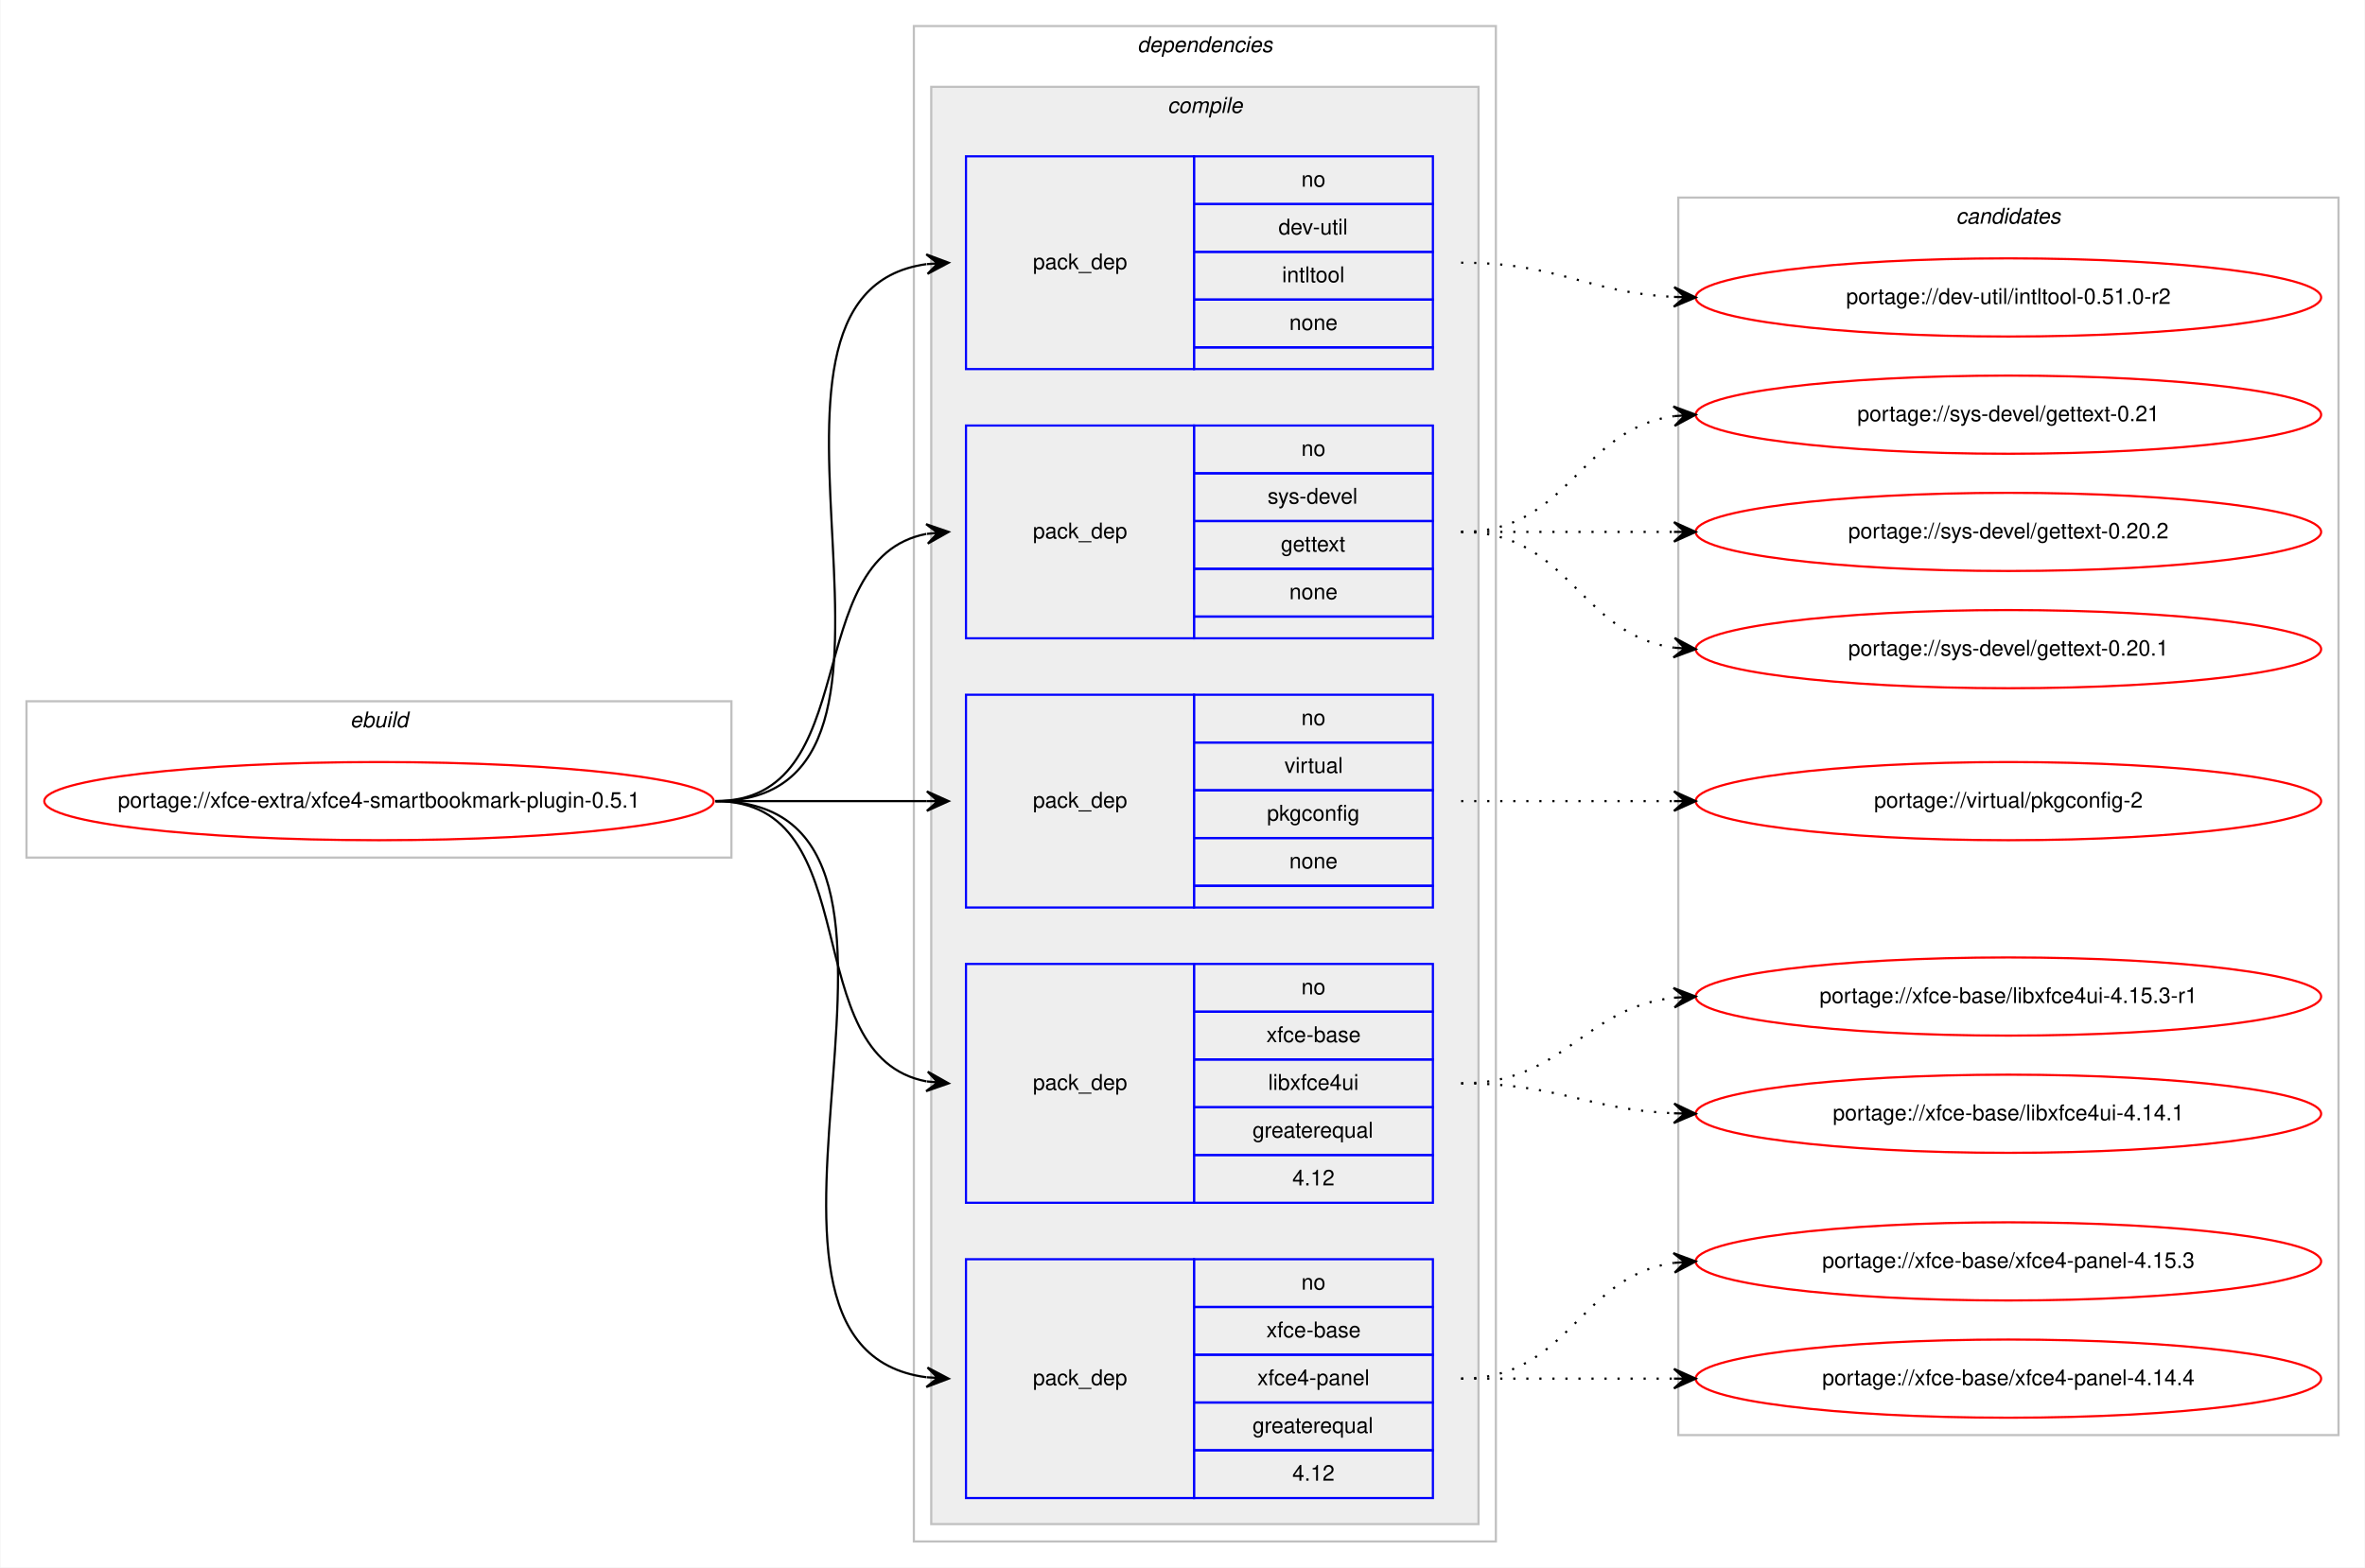
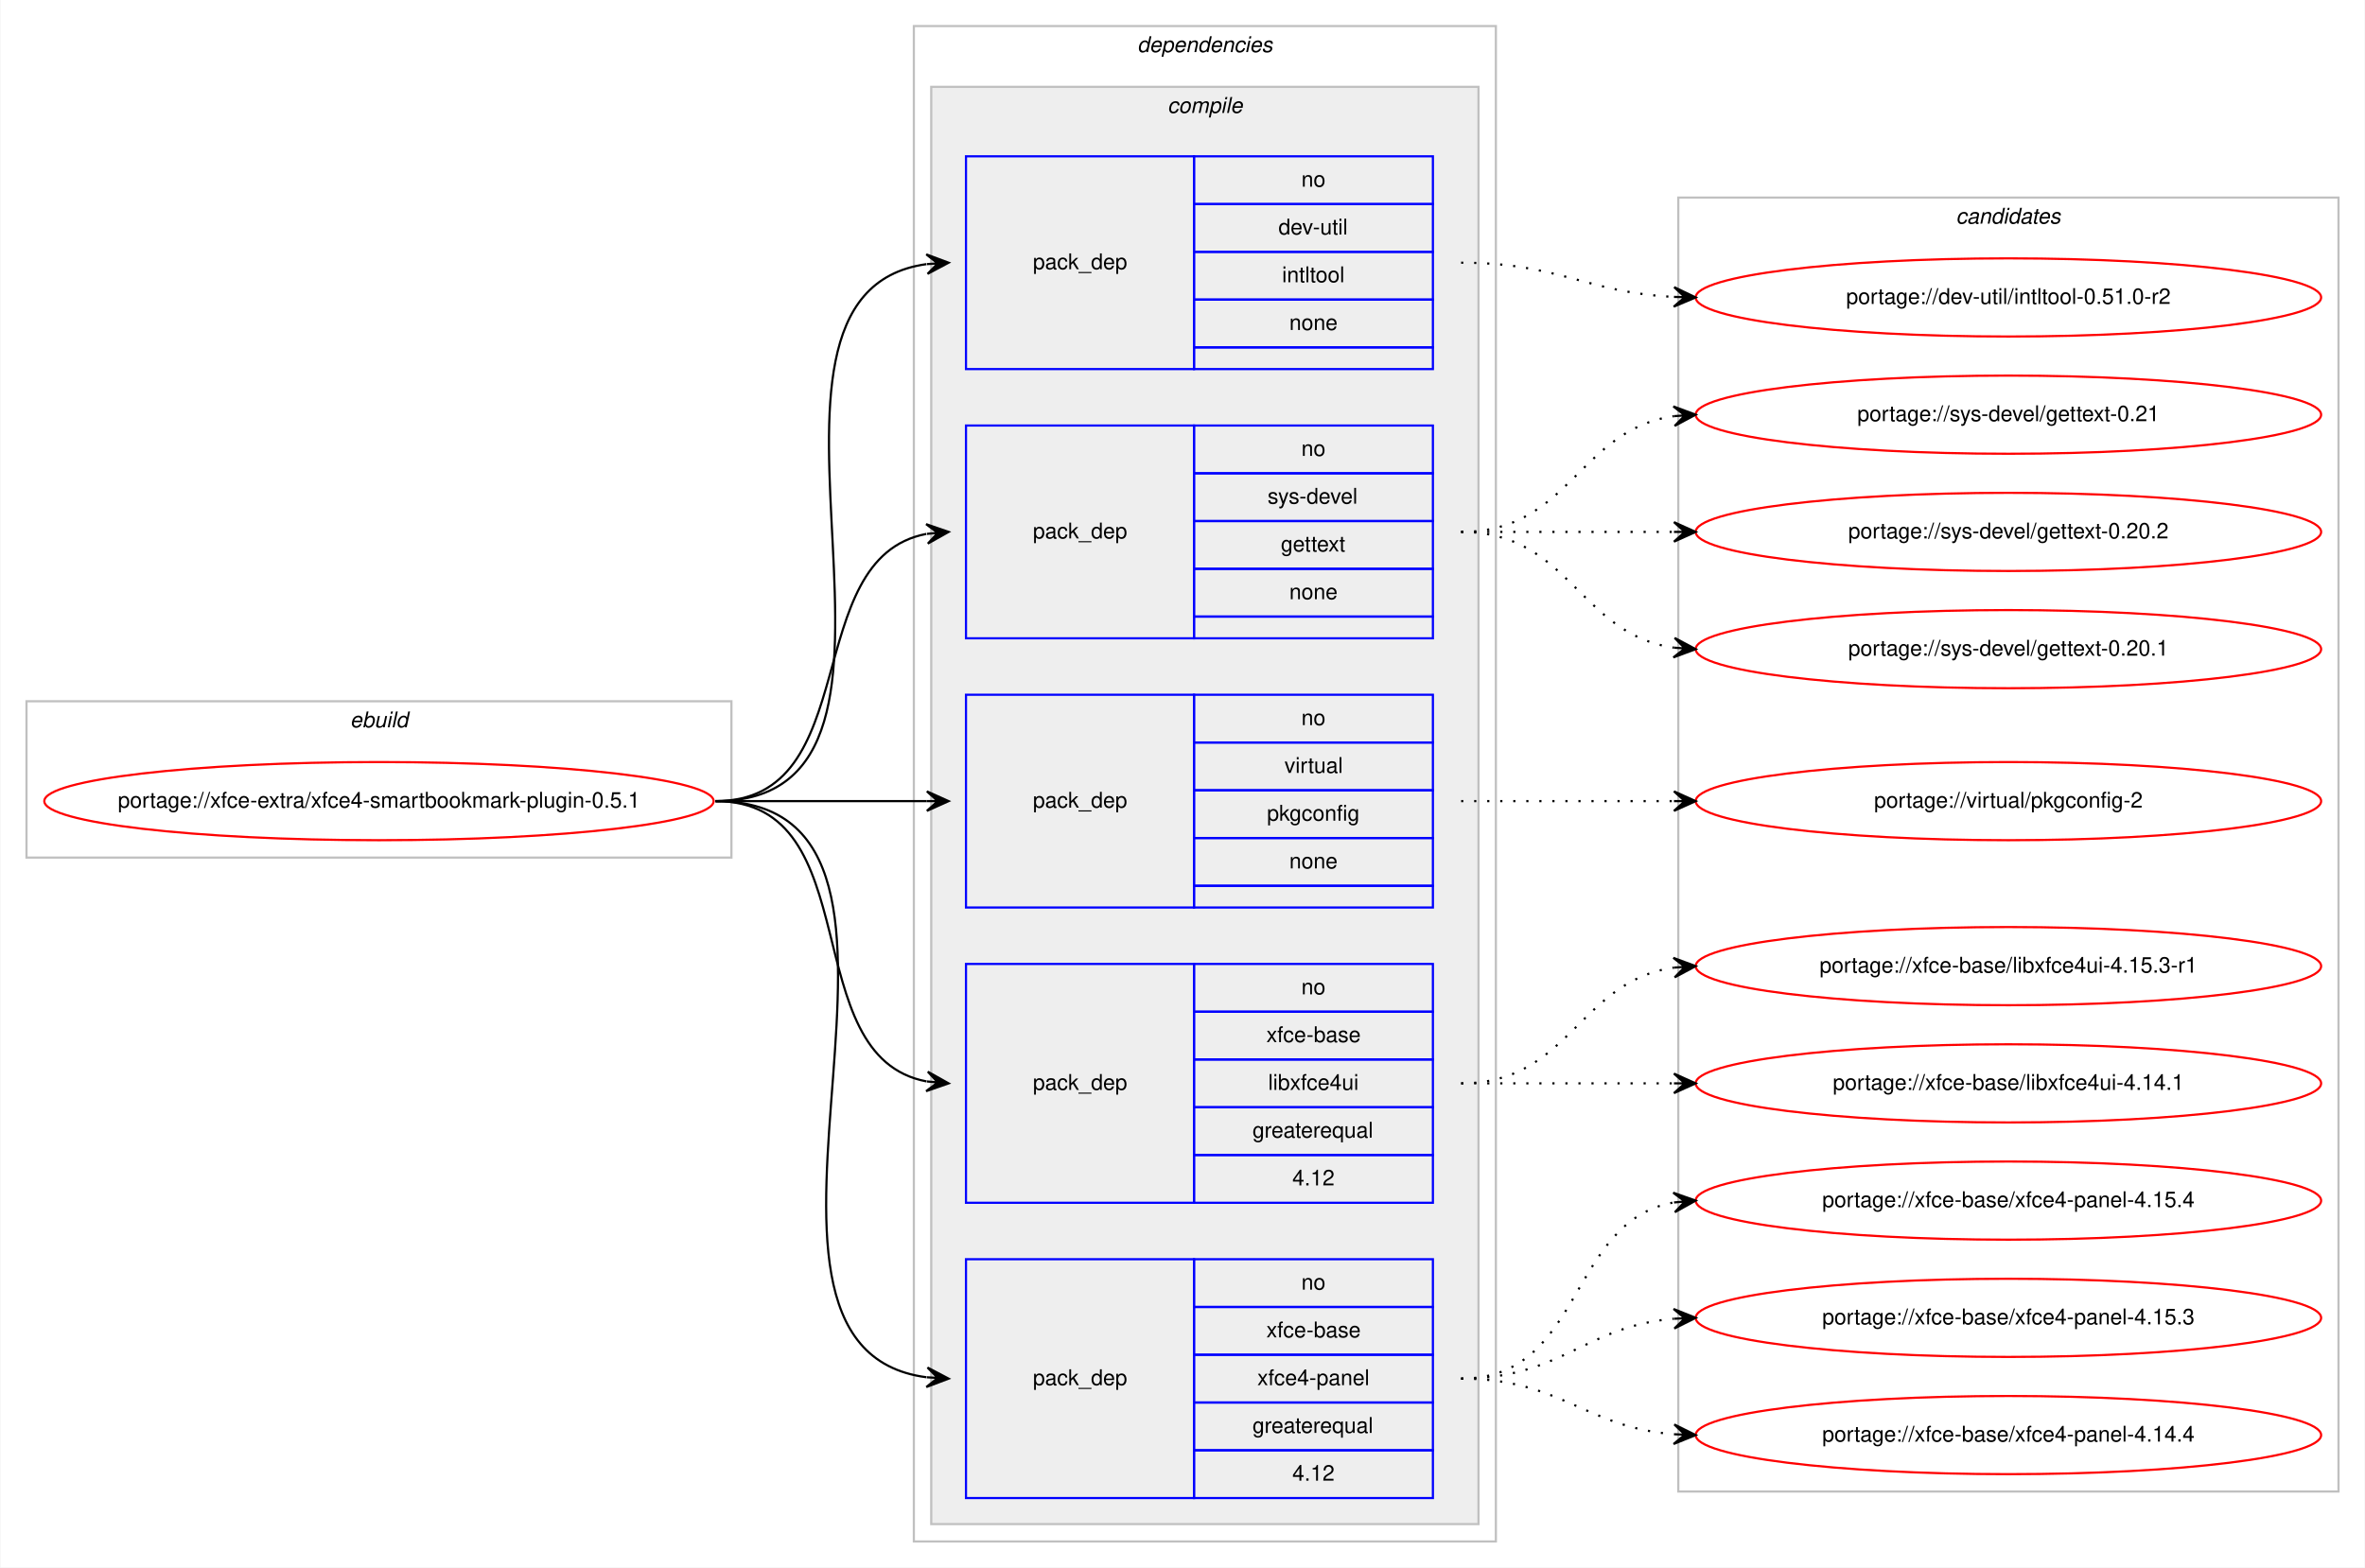
<svg xmlns="http://www.w3.org/2000/svg" xmlns:xlink="http://www.w3.org/1999/xlink" width="1089pt" height="722pt" viewBox="0.00 0.00 1088.60 722.00">
  <g id="graph0" class="graph" transform="scale(1 1) rotate(0) translate(4 718)">
    <polygon fill="#ffffff" stroke="transparent" points="-4,4 -4,-718 1084.601,-718 1084.601,4 -4,4" />
    <g id="clust1" class="cluster">
      <polygon fill="none" stroke="#c0c0c0" points="8,-323 8,-395 332.601,-395 332.601,-323 8,-323" />
      <text text-anchor="start" x="156.963" y="-383" font-family="Helvetica,sans-Serif" font-style="italic" font-size="10.00" fill="#000000">ebuild</text>
    </g>
    <g id="clust2" class="cluster">
      <polygon fill="none" stroke="#c0c0c0" points="416.601,-8 416.601,-706 684.601,-706 684.601,-8 416.601,-8" />
      <text text-anchor="start" x="519.476" y="-694" font-family="Helvetica,sans-Serif" font-style="italic" font-size="10.00" fill="#000000">dependencies</text>
    </g>
    <g id="clust3" class="cluster">
      <polygon fill="#eeeeee" stroke="#c0c0c0" points="424.601,-16 424.601,-678 676.601,-678 676.601,-16 424.601,-16" />
      <text text-anchor="start" x="533.379" y="-666" font-family="Helvetica,sans-Serif" font-style="italic" font-size="10.00" fill="#000000">compile</text>
    </g>
    <g id="clust11" class="cluster">
-       <polygon fill="none" stroke="#c0c0c0" points="768.601,-57 768.601,-627 1072.601,-627 1072.601,-57 768.601,-57" />
+       <polygon fill="none" stroke="#c0c0c0" points="768.601,-31 768.601,-627 1072.601,-627 1072.601,-31 768.601,-31" />
      <text text-anchor="start" x="896.424" y="-615" font-family="Helvetica,sans-Serif" font-style="italic" font-size="10.00" fill="#000000">candidates</text>
    </g>
    <g id="node1" class="node">
      <g id="a_node1">
        <a xlink:href="../xfce-extra/xfce4-smartbookmark-plugin-0.5.1.svg" xlink:title="portage://xfce-extra/xfce4-smartbookmark-plugin-0.5.1">
          <ellipse fill="none" stroke="#ff0000" cx="170.3" cy="-349" rx="154.101" ry="18" />
          <text text-anchor="middle" x="170.3" y="-346" font-family="Helvetica,sans-Serif" font-size="10.00" fill="#000000">portage://xfce-extra/xfce4-smartbookmark-plugin-0.5.1</text>
        </a>
      </g>
    </g>
    <g id="node2" class="node">
      <polygon fill="none" stroke="#0000ff" points="440.601,-548 440.601,-646 545.601,-646 545.601,-548 440.601,-548" />
      <text text-anchor="start" x="471.423" y="-594" font-family="Helvetica,sans-Serif" font-size="10.00" fill="#000000">pack_dep</text>
      <polygon fill="none" stroke="#0000ff" points="545.601,-624 545.601,-646 655.601,-646 655.601,-624 545.601,-624" />
      <text text-anchor="start" x="595.042" y="-632" font-family="Helvetica,sans-Serif" font-size="10.00" fill="#000000">no</text>
      <polygon fill="none" stroke="#0000ff" points="545.601,-602 545.601,-624 655.601,-624 655.601,-602 545.601,-602" />
      <text text-anchor="start" x="584.489" y="-610" font-family="Helvetica,sans-Serif" font-size="10.00" fill="#000000">dev-util</text>
      <polygon fill="none" stroke="#0000ff" points="545.601,-580 545.601,-602 655.601,-602 655.601,-580 545.601,-580" />
      <text text-anchor="start" x="586.154" y="-588" font-family="Helvetica,sans-Serif" font-size="10.00" fill="#000000">intltool</text>
      <polygon fill="none" stroke="#0000ff" points="545.601,-558 545.601,-580 655.601,-580 655.601,-558 545.601,-558" />
      <text text-anchor="start" x="589.482" y="-566" font-family="Helvetica,sans-Serif" font-size="10.00" fill="#000000">none</text>
      <polygon fill="none" stroke="#0000ff" points="545.601,-548 545.601,-558 655.601,-558 655.601,-548 545.601,-548" />
    </g>
    <g id="edge1" class="edge">
      <path fill="none" stroke="#000000" d="M325.3,-349C441.761,-349 320.318,-582.212 422.375,-596.332" />
      <polygon fill="#000000" stroke="#000000" points="432.601,-597 422.328,-600.838 427.611,-596.674 422.622,-596.348 422.622,-596.348 422.622,-596.348 427.611,-596.674 422.915,-591.857 432.601,-597 432.601,-597" />
    </g>
    <g id="node3" class="node">
      <polygon fill="none" stroke="#0000ff" points="440.601,-424 440.601,-522 545.601,-522 545.601,-424 440.601,-424" />
      <text text-anchor="start" x="471.423" y="-470" font-family="Helvetica,sans-Serif" font-size="10.00" fill="#000000">pack_dep</text>
      <polygon fill="none" stroke="#0000ff" points="545.601,-500 545.601,-522 655.601,-522 655.601,-500 545.601,-500" />
      <text text-anchor="start" x="595.042" y="-508" font-family="Helvetica,sans-Serif" font-size="10.00" fill="#000000">no</text>
      <polygon fill="none" stroke="#0000ff" points="545.601,-478 545.601,-500 655.601,-500 655.601,-478 545.601,-478" />
      <text text-anchor="start" x="579.488" y="-486" font-family="Helvetica,sans-Serif" font-size="10.00" fill="#000000">sys-devel</text>
      <polygon fill="none" stroke="#0000ff" points="545.601,-456 545.601,-478 655.601,-478 655.601,-456 545.601,-456" />
      <text text-anchor="start" x="585.593" y="-464" font-family="Helvetica,sans-Serif" font-size="10.00" fill="#000000">gettext</text>
      <polygon fill="none" stroke="#0000ff" points="545.601,-434 545.601,-456 655.601,-456 655.601,-434 545.601,-434" />
      <text text-anchor="start" x="589.482" y="-442" font-family="Helvetica,sans-Serif" font-size="10.00" fill="#000000">none</text>
      <polygon fill="none" stroke="#0000ff" points="545.601,-424 545.601,-434 655.601,-434 655.601,-424 545.601,-424" />
    </g>
    <g id="edge2" class="edge">
      <path fill="none" stroke="#000000" d="M325.3,-349C394.479,-349 363.34,-460.726 422.33,-472.073" />
      <polygon fill="#000000" stroke="#000000" points="432.601,-473 422.236,-476.583 427.621,-472.551 422.641,-472.101 422.641,-472.101 422.641,-472.101 427.621,-472.551 423.046,-467.619 432.601,-473 432.601,-473" />
    </g>
    <g id="node4" class="node">
      <polygon fill="none" stroke="#0000ff" points="440.601,-300 440.601,-398 545.601,-398 545.601,-300 440.601,-300" />
      <text text-anchor="start" x="471.423" y="-346" font-family="Helvetica,sans-Serif" font-size="10.00" fill="#000000">pack_dep</text>
      <polygon fill="none" stroke="#0000ff" points="545.601,-376 545.601,-398 655.601,-398 655.601,-376 545.601,-376" />
      <text text-anchor="start" x="595.042" y="-384" font-family="Helvetica,sans-Serif" font-size="10.00" fill="#000000">no</text>
      <polygon fill="none" stroke="#0000ff" points="545.601,-354 545.601,-376 655.601,-376 655.601,-354 545.601,-354" />
      <text text-anchor="start" x="587.269" y="-362" font-family="Helvetica,sans-Serif" font-size="10.00" fill="#000000">virtual</text>
      <polygon fill="none" stroke="#0000ff" points="545.601,-332 545.601,-354 655.601,-354 655.601,-332 545.601,-332" />
      <text text-anchor="start" x="579.204" y="-340" font-family="Helvetica,sans-Serif" font-size="10.00" fill="#000000">pkgconfig</text>
      <polygon fill="none" stroke="#0000ff" points="545.601,-310 545.601,-332 655.601,-332 655.601,-310 545.601,-310" />
      <text text-anchor="start" x="589.482" y="-318" font-family="Helvetica,sans-Serif" font-size="10.00" fill="#000000">none</text>
      <polygon fill="none" stroke="#0000ff" points="545.601,-300 545.601,-310 655.601,-310 655.601,-300 545.601,-300" />
    </g>
    <g id="edge3" class="edge">
      <path fill="none" stroke="#000000" d="M325.3,-349C369.45,-349 382.945,-349 422.544,-349" />
      <polygon fill="#000000" stroke="#000000" points="432.601,-349 422.601,-353.5 427.601,-349 422.601,-349 422.601,-349 422.601,-349 427.601,-349 422.601,-344.5 432.601,-349 432.601,-349" />
    </g>
    <g id="node5" class="node">
      <polygon fill="none" stroke="#0000ff" points="440.601,-164 440.601,-274 545.601,-274 545.601,-164 440.601,-164" />
      <text text-anchor="start" x="471.423" y="-216" font-family="Helvetica,sans-Serif" font-size="10.00" fill="#000000">pack_dep</text>
      <polygon fill="none" stroke="#0000ff" points="545.601,-252 545.601,-274 655.601,-274 655.601,-252 545.601,-252" />
      <text text-anchor="start" x="595.042" y="-260" font-family="Helvetica,sans-Serif" font-size="10.00" fill="#000000">no</text>
      <polygon fill="none" stroke="#0000ff" points="545.601,-230 545.601,-252 655.601,-252 655.601,-230 545.601,-230" />
      <text text-anchor="start" x="578.928" y="-238" font-family="Helvetica,sans-Serif" font-size="10.00" fill="#000000">xfce-base</text>
      <polygon fill="none" stroke="#0000ff" points="545.601,-208 545.601,-230 655.601,-230 655.601,-208 545.601,-208" />
      <text text-anchor="start" x="579.764" y="-216" font-family="Helvetica,sans-Serif" font-size="10.00" fill="#000000">libxfce4ui</text>
      <polygon fill="none" stroke="#0000ff" points="545.601,-186 545.601,-208 655.601,-208 655.601,-186 545.601,-186" />
      <text text-anchor="start" x="572.537" y="-194" font-family="Helvetica,sans-Serif" font-size="10.00" fill="#000000">greaterequal</text>
      <polygon fill="none" stroke="#0000ff" points="545.601,-164 545.601,-186 655.601,-186 655.601,-164 545.601,-164" />
      <text text-anchor="start" x="590.872" y="-172" font-family="Helvetica,sans-Serif" font-size="10.00" fill="#000000">4.12</text>
    </g>
    <g id="edge4" class="edge">
      <path fill="none" stroke="#000000" d="M325.3,-349C396.559,-349 361.557,-231.385 422.439,-219.9" />
      <polygon fill="#000000" stroke="#000000" points="432.601,-219 423.036,-224.364 427.62,-219.441 422.639,-219.882 422.639,-219.882 422.639,-219.882 427.62,-219.441 422.243,-215.399 432.601,-219 432.601,-219" />
    </g>
    <g id="node6" class="node">
      <polygon fill="none" stroke="#0000ff" points="440.601,-28 440.601,-138 545.601,-138 545.601,-28 440.601,-28" />
      <text text-anchor="start" x="471.423" y="-80" font-family="Helvetica,sans-Serif" font-size="10.00" fill="#000000">pack_dep</text>
      <polygon fill="none" stroke="#0000ff" points="545.601,-116 545.601,-138 655.601,-138 655.601,-116 545.601,-116" />
      <text text-anchor="start" x="595.042" y="-124" font-family="Helvetica,sans-Serif" font-size="10.00" fill="#000000">no</text>
      <polygon fill="none" stroke="#0000ff" points="545.601,-94 545.601,-116 655.601,-116 655.601,-94 545.601,-94" />
      <text text-anchor="start" x="578.928" y="-102" font-family="Helvetica,sans-Serif" font-size="10.00" fill="#000000">xfce-base</text>
      <polygon fill="none" stroke="#0000ff" points="545.601,-72 545.601,-94 655.601,-94 655.601,-72 545.601,-72" />
      <text text-anchor="start" x="574.76" y="-80" font-family="Helvetica,sans-Serif" font-size="10.00" fill="#000000">xfce4-panel</text>
      <polygon fill="none" stroke="#0000ff" points="545.601,-50 545.601,-72 655.601,-72 655.601,-50 545.601,-50" />
      <text text-anchor="start" x="572.537" y="-58" font-family="Helvetica,sans-Serif" font-size="10.00" fill="#000000">greaterequal</text>
      <polygon fill="none" stroke="#0000ff" points="545.601,-28 545.601,-50 655.601,-50 655.601,-28 545.601,-28" />
      <text text-anchor="start" x="590.872" y="-36" font-family="Helvetica,sans-Serif" font-size="10.00" fill="#000000">4.12</text>
    </g>
    <g id="edge5" class="edge">
      <path fill="none" stroke="#000000" d="M325.3,-349C449.168,-349 313.265,-97.853 422.419,-83.628" />
      <polygon fill="#000000" stroke="#000000" points="432.601,-83 422.897,-88.107 427.61,-83.308 422.62,-83.616 422.62,-83.616 422.62,-83.616 427.61,-83.308 422.342,-79.124 432.601,-83 432.601,-83" />
    </g>
    <g id="node7" class="node">
      <g id="a_node7">
        <a xlink:href="../dev-util/intltool-0.51.0-r2.svg" xlink:title="portage://dev-util/intltool-0.51.0-r2">
          <ellipse fill="none" stroke="#ff0000" cx="920.601" cy="-581" rx="144" ry="18" />
          <text text-anchor="middle" x="920.601" y="-578" font-family="Helvetica,sans-Serif" font-size="10.00" fill="#000000">portage://dev-util/intltool-0.51.0-r2</text>
        </a>
      </g>
    </g>
    <g id="edge6" class="edge">
      <path fill="none" stroke="#000000" stroke-dasharray="1,5" d="M668.601,-597C713.523,-597 726.244,-583.287 766.387,-581.251" />
      <polygon fill="#000000" stroke="#000000" points="776.601,-581 766.714,-585.745 771.602,-581.123 766.604,-581.246 766.604,-581.246 766.604,-581.246 771.602,-581.123 766.493,-576.747 776.601,-581 776.601,-581" />
    </g>
    <g id="node8" class="node">
      <g id="a_node8">
        <a xlink:href="../sys-devel/gettext-0.21.svg" xlink:title="portage://sys-devel/gettext-0.21">
          <ellipse fill="none" stroke="#ff0000" cx="920.601" cy="-527" rx="144" ry="18" />
          <text text-anchor="middle" x="920.601" y="-524" font-family="Helvetica,sans-Serif" font-size="10.00" fill="#000000">portage://sys-devel/gettext-0.21</text>
        </a>
      </g>
    </g>
    <g id="edge7" class="edge">
      <path fill="none" stroke="#000000" stroke-dasharray="1,5" d="M668.601,-473C718.702,-473 722.612,-520.066 766.579,-526.317" />
      <polygon fill="#000000" stroke="#000000" points="776.601,-527 766.318,-530.81 771.612,-526.66 766.624,-526.32 766.624,-526.32 766.624,-526.32 771.612,-526.66 766.93,-521.831 776.601,-527 776.601,-527" />
    </g>
    <g id="node9" class="node">
      <g id="a_node9">
        <a xlink:href="../sys-devel/gettext-0.20.2.svg" xlink:title="portage://sys-devel/gettext-0.20.2">
          <ellipse fill="none" stroke="#ff0000" cx="920.601" cy="-473" rx="144" ry="18" />
          <text text-anchor="middle" x="920.601" y="-470" font-family="Helvetica,sans-Serif" font-size="10.00" fill="#000000">portage://sys-devel/gettext-0.20.2</text>
        </a>
      </g>
    </g>
    <g id="edge8" class="edge">
      <path fill="none" stroke="#000000" stroke-dasharray="1,5" d="M668.601,-473C713.038,-473 726.621,-473 766.479,-473" />
      <polygon fill="#000000" stroke="#000000" points="776.601,-473 766.601,-477.5 771.601,-473 766.601,-473 766.601,-473 766.601,-473 771.601,-473 766.601,-468.5 776.601,-473 776.601,-473" />
    </g>
    <g id="node10" class="node">
      <g id="a_node10">
        <a xlink:href="../sys-devel/gettext-0.20.1.svg" xlink:title="portage://sys-devel/gettext-0.20.1">
          <ellipse fill="none" stroke="#ff0000" cx="920.601" cy="-419" rx="144" ry="18" />
          <text text-anchor="middle" x="920.601" y="-416" font-family="Helvetica,sans-Serif" font-size="10.00" fill="#000000">portage://sys-devel/gettext-0.20.1</text>
        </a>
      </g>
    </g>
    <g id="edge9" class="edge">
      <path fill="none" stroke="#000000" stroke-dasharray="1,5" d="M668.601,-473C718.702,-473 722.612,-425.934 766.579,-419.683" />
      <polygon fill="#000000" stroke="#000000" points="776.601,-419 766.93,-424.169 771.612,-419.34 766.624,-419.68 766.624,-419.68 766.624,-419.68 771.612,-419.34 766.318,-415.19 776.601,-419 776.601,-419" />
    </g>
    <g id="node11" class="node">
      <g id="a_node11">
        <a xlink:href="../virtual/pkgconfig-2.svg" xlink:title="portage://virtual/pkgconfig-2">
          <ellipse fill="none" stroke="#ff0000" cx="920.601" cy="-349" rx="144" ry="18" />
          <text text-anchor="middle" x="920.601" y="-346" font-family="Helvetica,sans-Serif" font-size="10.00" fill="#000000">portage://virtual/pkgconfig-2</text>
        </a>
      </g>
    </g>
    <g id="edge10" class="edge">
      <path fill="none" stroke="#000000" stroke-dasharray="1,5" d="M668.601,-349C713.038,-349 726.621,-349 766.479,-349" />
      <polygon fill="#000000" stroke="#000000" points="776.601,-349 766.601,-353.5 771.601,-349 766.601,-349 766.601,-349 766.601,-349 771.601,-349 766.601,-344.5 776.601,-349 776.601,-349" />
    </g>
    <g id="node12" class="node">
      <g id="a_node12">
        <a xlink:href="../xfce-base/libxfce4ui-4.15.3-r1.svg" xlink:title="portage://xfce-base/libxfce4ui-4.15.3-r1">
-           <ellipse fill="none" stroke="#ff0000" cx="920.601" cy="-259" rx="144" ry="18" />
-           <text text-anchor="middle" x="920.601" y="-256" font-family="Helvetica,sans-Serif" font-size="10.00" fill="#000000">portage://xfce-base/libxfce4ui-4.15.3-r1</text>
+           <ellipse fill="none" stroke="#ff0000" cx="920.601" cy="-273" rx="144" ry="18" />
+           <text text-anchor="middle" x="920.601" y="-270" font-family="Helvetica,sans-Serif" font-size="10.00" fill="#000000">portage://xfce-base/libxfce4ui-4.15.3-r1</text>
        </a>
      </g>
    </g>
    <g id="edge11" class="edge">
-       <path fill="none" stroke="#000000" stroke-dasharray="1,5" d="M668.601,-219C716.188,-219 724.398,-253.573 766.447,-258.435" />
-       <polygon fill="#000000" stroke="#000000" points="776.601,-259 766.366,-262.937 771.608,-258.722 766.616,-258.444 766.616,-258.444 766.616,-258.444 771.608,-258.722 766.866,-253.951 776.601,-259 776.601,-259" />
+       <path fill="none" stroke="#000000" stroke-dasharray="1,5" d="M668.601,-219C718.702,-219 722.612,-266.066 766.579,-272.317" />
+       <polygon fill="#000000" stroke="#000000" points="776.601,-273 766.318,-276.81 771.612,-272.66 766.624,-272.32 766.624,-272.32 766.624,-272.32 771.612,-272.66 766.93,-267.831 776.601,-273 776.601,-273" />
    </g>
    <g id="node13" class="node">
      <g id="a_node13">
        <a xlink:href="../xfce-base/libxfce4ui-4.14.1.svg" xlink:title="portage://xfce-base/libxfce4ui-4.14.1">
-           <ellipse fill="none" stroke="#ff0000" cx="920.601" cy="-205" rx="144" ry="18" />
-           <text text-anchor="middle" x="920.601" y="-202" font-family="Helvetica,sans-Serif" font-size="10.00" fill="#000000">portage://xfce-base/libxfce4ui-4.14.1</text>
+           <ellipse fill="none" stroke="#ff0000" cx="920.601" cy="-219" rx="144" ry="18" />
+           <text text-anchor="middle" x="920.601" y="-216" font-family="Helvetica,sans-Serif" font-size="10.00" fill="#000000">portage://xfce-base/libxfce4ui-4.14.1</text>
        </a>
      </g>
    </g>
    <g id="edge12" class="edge">
-       <path fill="none" stroke="#000000" stroke-dasharray="1,5" d="M668.601,-219C713.41,-219 726.332,-207.001 766.408,-205.22" />
-       <polygon fill="#000000" stroke="#000000" points="776.601,-205 766.7,-209.715 771.602,-205.108 766.603,-205.216 766.603,-205.216 766.603,-205.216 771.602,-205.108 766.506,-200.717 776.601,-205 776.601,-205" />
+       <path fill="none" stroke="#000000" stroke-dasharray="1,5" d="M668.601,-219C713.038,-219 726.621,-219 766.479,-219" />
+       <polygon fill="#000000" stroke="#000000" points="776.601,-219 766.601,-223.5 771.601,-219 766.601,-219 766.601,-219 766.601,-219 771.601,-219 766.601,-214.5 776.601,-219 776.601,-219" />
    </g>
    <g id="node14" class="node">
      <g id="a_node14">
-         <a xlink:href="../xfce-base/xfce4-panel-4.15.3.svg" xlink:title="portage://xfce-base/xfce4-panel-4.15.3">
-           <ellipse fill="none" stroke="#ff0000" cx="920.601" cy="-137" rx="144" ry="18" />
-           <text text-anchor="middle" x="920.601" y="-134" font-family="Helvetica,sans-Serif" font-size="10.00" fill="#000000">portage://xfce-base/xfce4-panel-4.15.3</text>
+         <a xlink:href="../xfce-base/xfce4-panel-4.15.4.svg" xlink:title="portage://xfce-base/xfce4-panel-4.15.4">
+           <ellipse fill="none" stroke="#ff0000" cx="920.601" cy="-165" rx="144" ry="18" />
+           <text text-anchor="middle" x="920.601" y="-162" font-family="Helvetica,sans-Serif" font-size="10.00" fill="#000000">portage://xfce-base/xfce4-panel-4.15.4</text>
        </a>
      </g>
    </g>
    <g id="edge13" class="edge">
-       <path fill="none" stroke="#000000" stroke-dasharray="1,5" d="M668.601,-83C718.702,-83 722.612,-130.066 766.579,-136.317" />
-       <polygon fill="#000000" stroke="#000000" points="776.601,-137 766.318,-140.81 771.612,-136.66 766.624,-136.32 766.624,-136.32 766.624,-136.32 771.612,-136.66 766.93,-131.831 776.601,-137 776.601,-137" />
+       <path fill="none" stroke="#000000" stroke-dasharray="1,5" d="M668.601,-83C725.219,-83 717.584,-155.371 766.422,-164.135" />
+       <polygon fill="#000000" stroke="#000000" points="776.601,-165 766.255,-168.637 771.619,-164.576 766.636,-164.153 766.636,-164.153 766.636,-164.153 771.619,-164.576 767.018,-159.669 776.601,-165 776.601,-165" />
    </g>
    <g id="node15" class="node">
      <g id="a_node15">
+         <a xlink:href="../xfce-base/xfce4-panel-4.15.3.svg" xlink:title="portage://xfce-base/xfce4-panel-4.15.3">
+           <ellipse fill="none" stroke="#ff0000" cx="920.601" cy="-111" rx="144" ry="18" />
+           <text text-anchor="middle" x="920.601" y="-108" font-family="Helvetica,sans-Serif" font-size="10.00" fill="#000000">portage://xfce-base/xfce4-panel-4.15.3</text>
+         </a>
+       </g>
+     </g>
+     <g id="edge14" class="edge">
+       <path fill="none" stroke="#000000" stroke-dasharray="1,5" d="M668.601,-83C714.604,-83 725.525,-107.099 766.458,-110.582" />
+       <polygon fill="#000000" stroke="#000000" points="776.601,-111 766.424,-115.085 771.605,-110.794 766.609,-110.589 766.609,-110.589 766.609,-110.589 771.605,-110.794 766.794,-106.092 776.601,-111 776.601,-111" />
+     </g>
+     <g id="node16" class="node">
+       <g id="a_node16">
        <a xlink:href="../xfce-base/xfce4-panel-4.14.4.svg" xlink:title="portage://xfce-base/xfce4-panel-4.14.4">
-           <ellipse fill="none" stroke="#ff0000" cx="920.601" cy="-83" rx="144" ry="18" />
-           <text text-anchor="middle" x="920.601" y="-80" font-family="Helvetica,sans-Serif" font-size="10.00" fill="#000000">portage://xfce-base/xfce4-panel-4.14.4</text>
-         </a>
-       </g>
-     </g>
-     <g id="edge14" class="edge">
-       <path fill="none" stroke="#000000" stroke-dasharray="1,5" d="M668.601,-83C713.038,-83 726.621,-83 766.479,-83" />
-       <polygon fill="#000000" stroke="#000000" points="776.601,-83 766.601,-87.5 771.601,-83 766.601,-83 766.601,-83 766.601,-83 771.601,-83 766.601,-78.5 776.601,-83 776.601,-83" />
+           <ellipse fill="none" stroke="#ff0000" cx="920.601" cy="-57" rx="144" ry="18" />
+           <text text-anchor="middle" x="920.601" y="-54" font-family="Helvetica,sans-Serif" font-size="10.00" fill="#000000">portage://xfce-base/xfce4-panel-4.14.4</text>
+         </a>
+       </g>
+     </g>
+     <g id="edge15" class="edge">
+       <path fill="none" stroke="#000000" stroke-dasharray="1,5" d="M668.601,-83C714.404,-83 725.682,-60.622 766.495,-57.388" />
+       <polygon fill="#000000" stroke="#000000" points="776.601,-57 766.78,-61.88 771.604,-57.192 766.608,-57.383 766.608,-57.383 766.608,-57.383 771.604,-57.192 766.435,-52.887 776.601,-57 776.601,-57" />
    </g>
  </g>
</svg>
